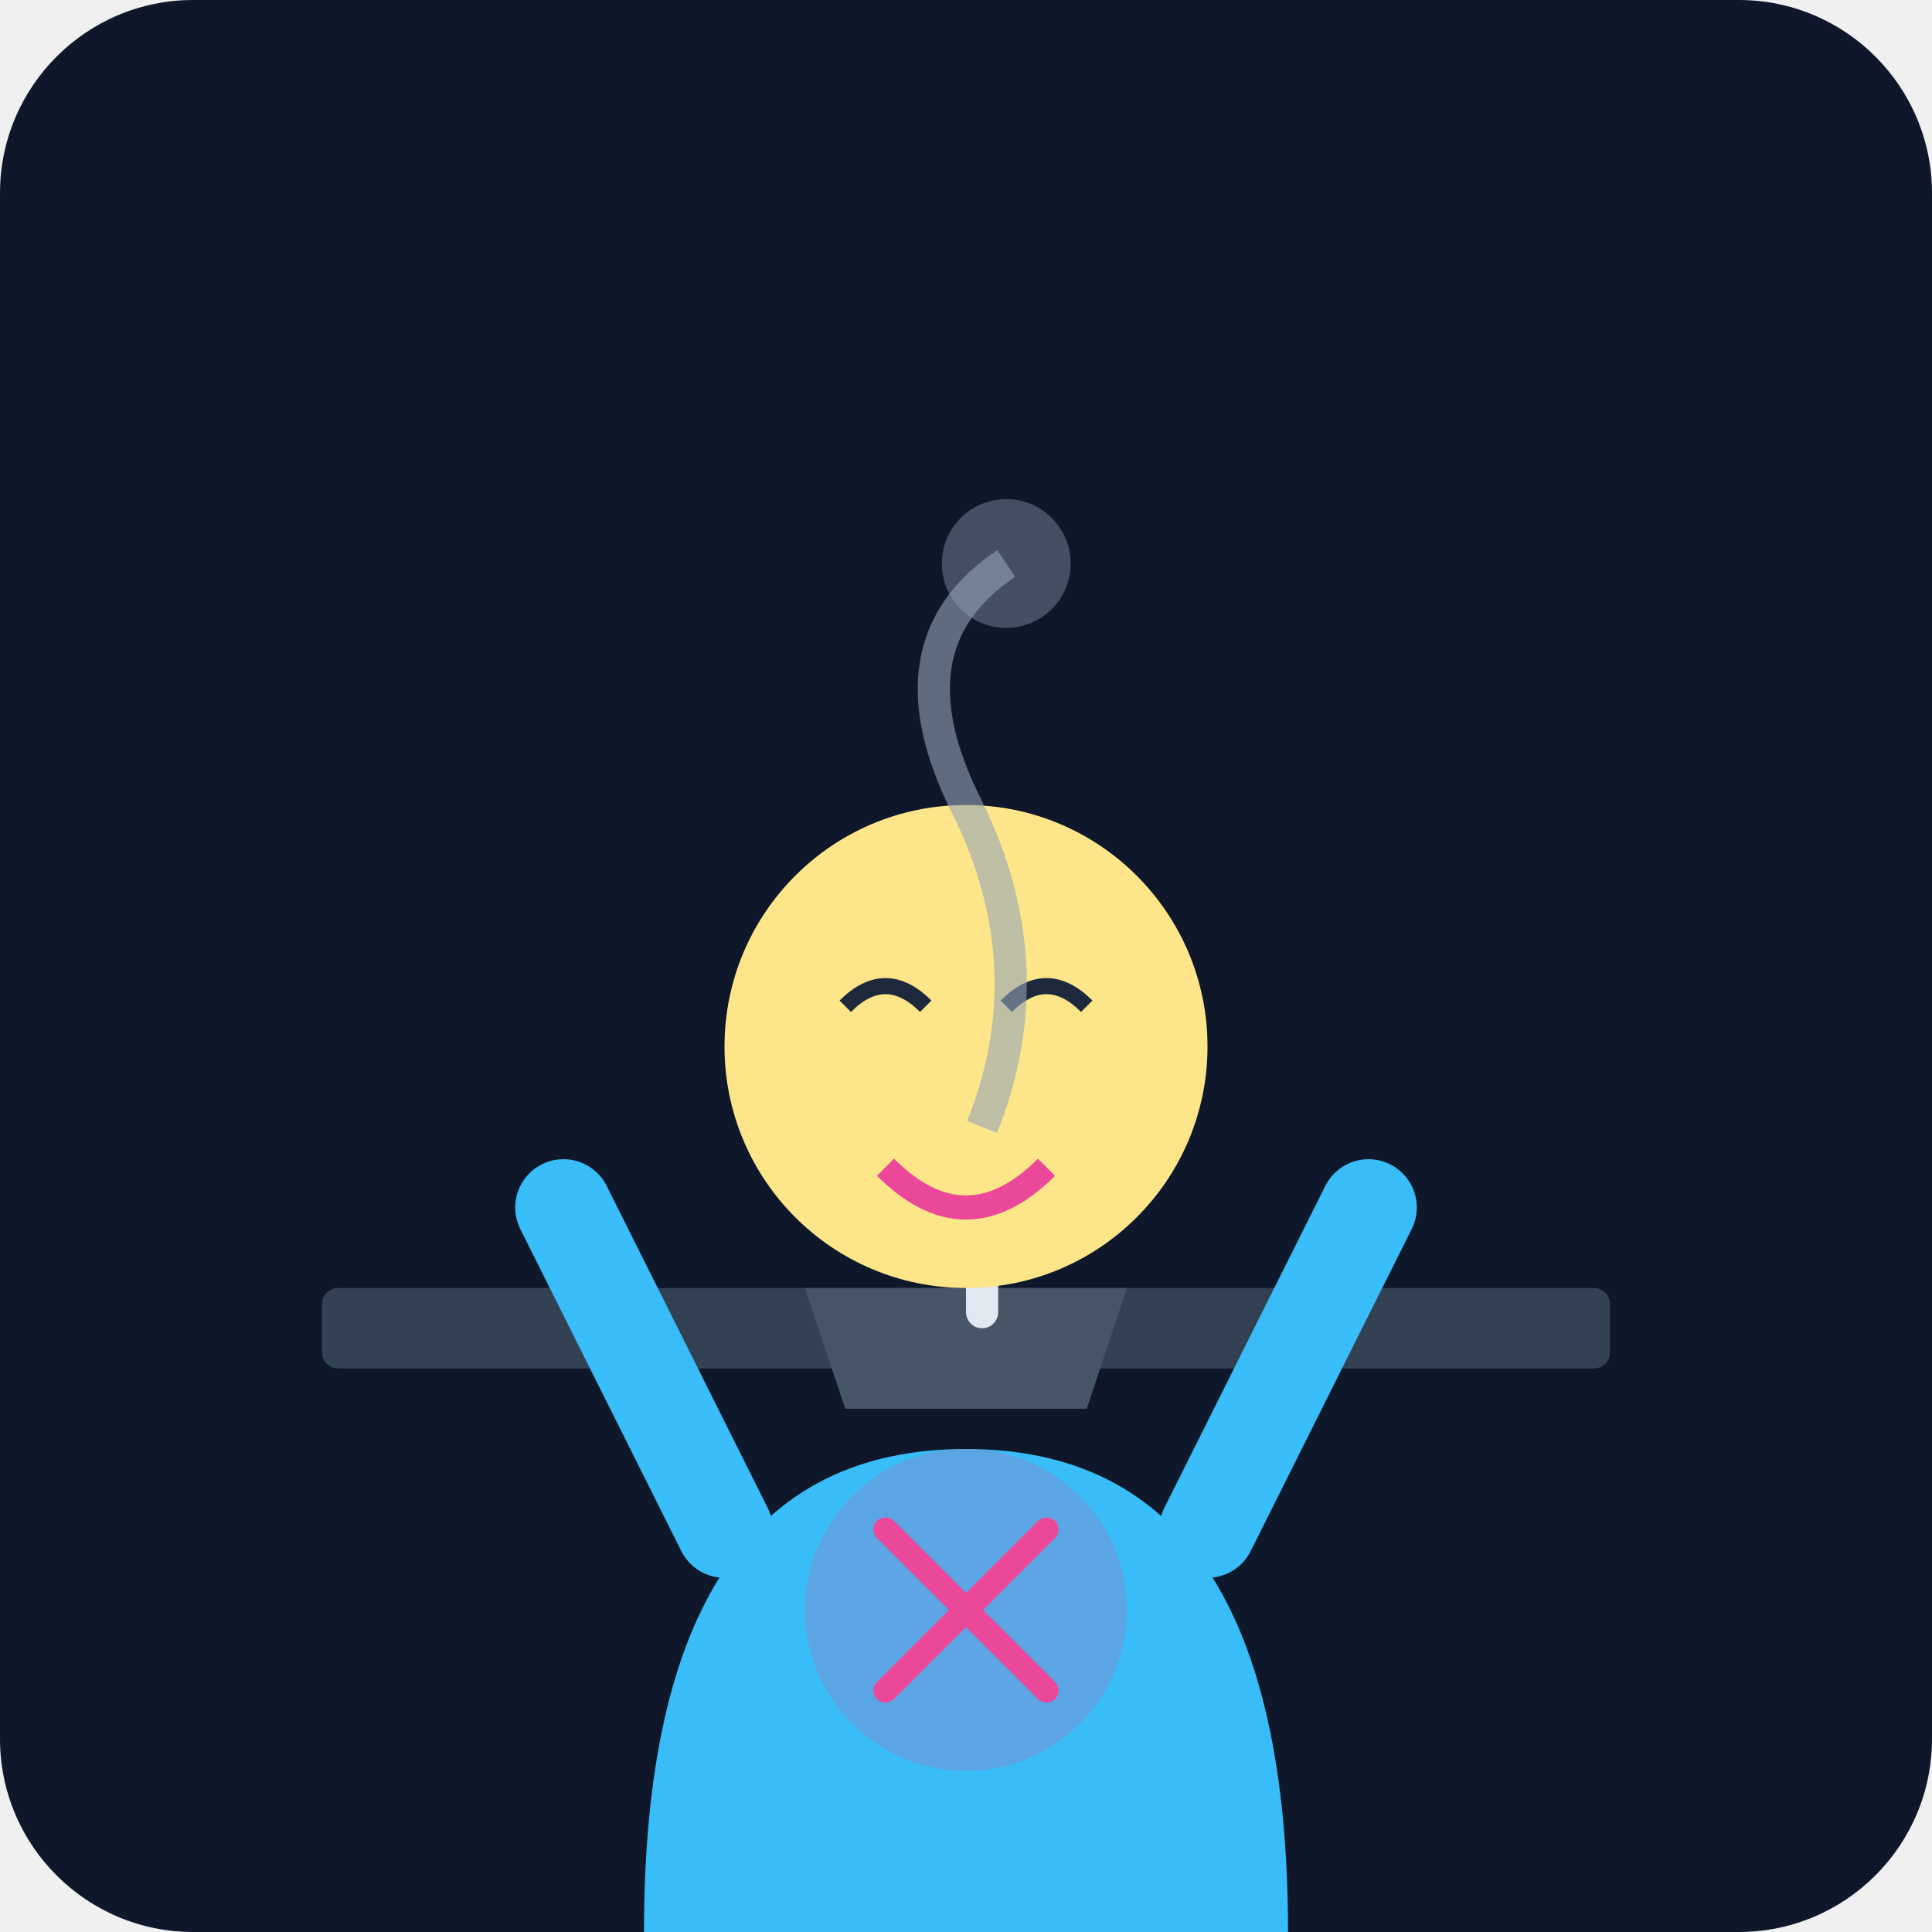
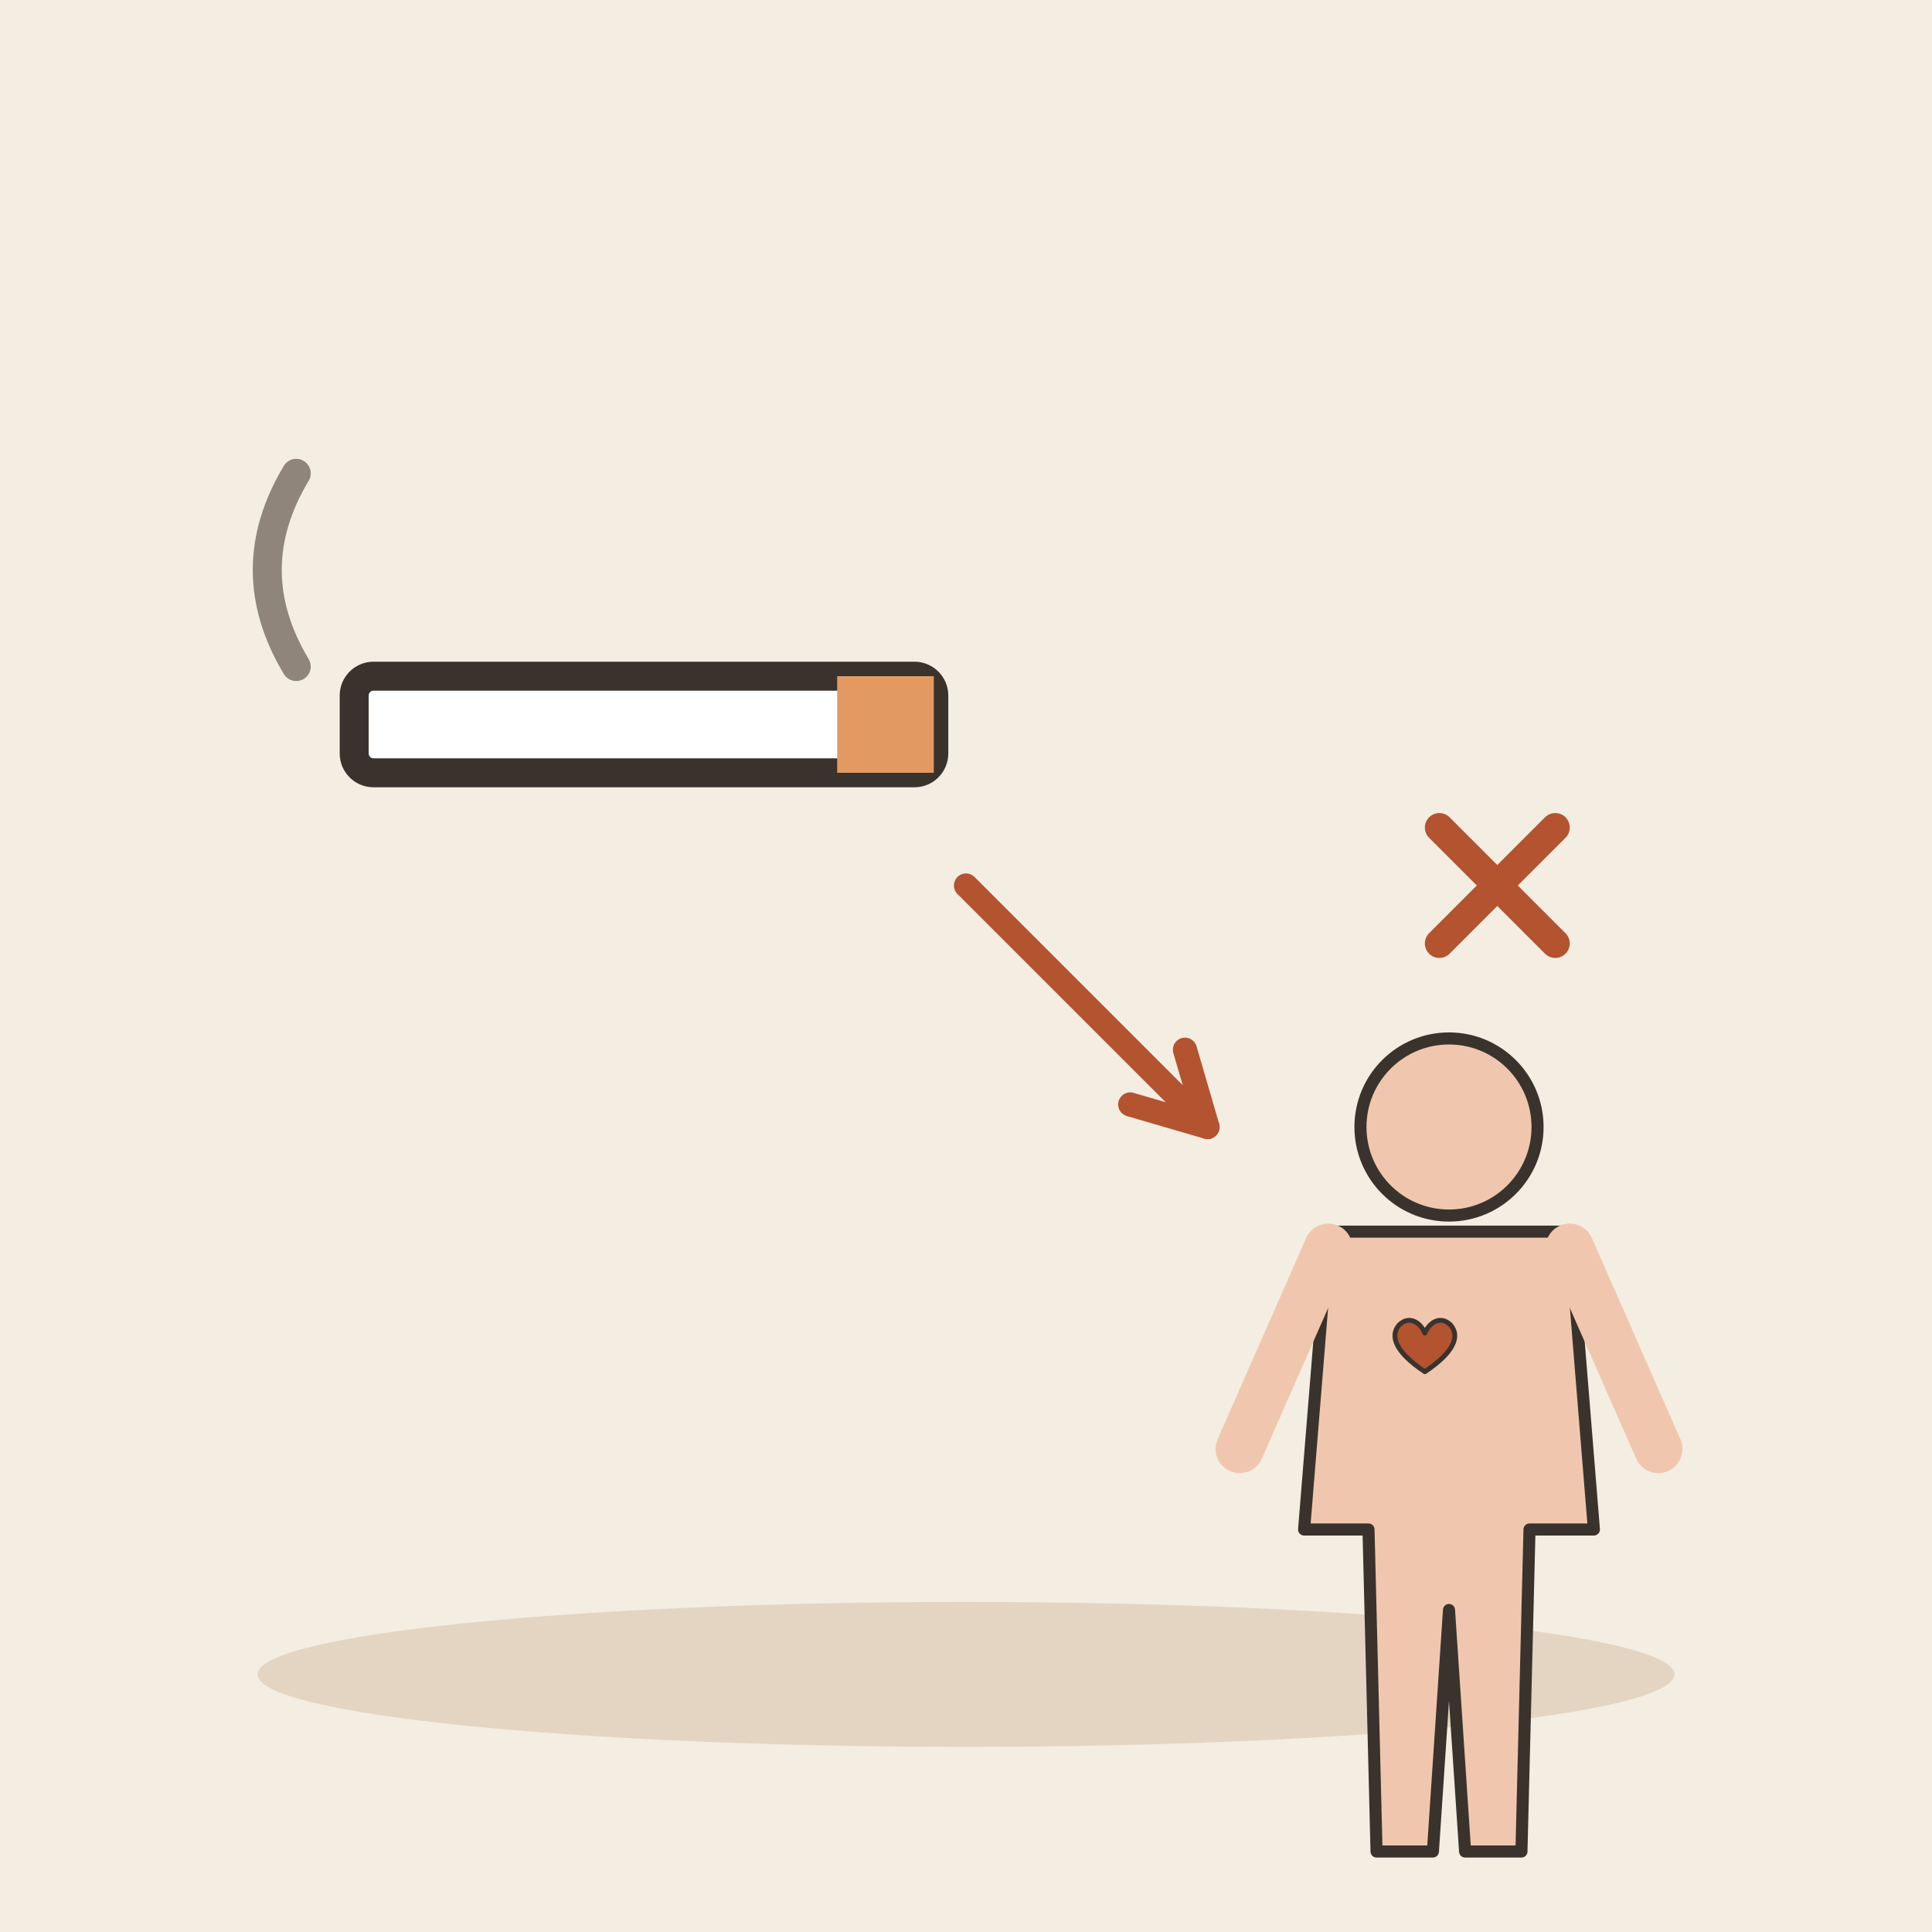
- <svg xmlns="http://www.w3.org/2000/svg" viewBox="0 0 240 240">
-   <defs>
-     <linearGradient id="bgGrad" x1="0" y1="0" x2="0" y2="240">
-       <stop offset="0%" stop-color="#0f172a" />
-       <stop offset="100%" stop-color="#1e293b" />
-     </linearGradient>
-   </defs>
-   <rect width="240" height="240" rx="24" fill="url(#bgGrad)" />
-   <rect x="40" y="160" width="160" height="10" rx="2" fill="#334155" />
-   <path d="M100 160 L140 160 L135 175 L105 175 Z" fill="#475569" />
-   <rect x="120" y="145" width="4" height="20" rx="2" fill="#e2e8f0" />
-   <circle cx="122" cy="144" r="3" fill="#fb923c" />
-   <path d="M80 240 Q80 180 120 180 T160 240" fill="#38bdf8" />
-   <path d="M90 190 L70 150" stroke="#38bdf8" stroke-width="12" stroke-linecap="round" />
-   <path d="M150 190 L170 150" stroke="#38bdf8" stroke-width="12" stroke-linecap="round" />
-   <circle cx="120" cy="130" r="30" fill="#fde68a" />
-   <path d="M105 125 Q110 120 115 125" stroke="#1e293b" stroke-width="2" fill="none" />
-   <path d="M125 125 Q130 120 135 125" stroke="#1e293b" stroke-width="2" fill="none" />
-   <path d="M110 145 Q120 155 130 145" stroke="#ec4899" stroke-width="3" fill="none" />
-   <path d="M122 140 Q130 120 120 100 Q110 80 125 70" stroke="#94a3b8" stroke-width="4" fill="none" stroke-opacity="0.6" />
-   <circle cx="125" cy="70" r="8" fill="#94a3b8" opacity="0.4" />
-   <circle cx="120" cy="200" r="20" fill="#ec4899" opacity="0.2" />
-   <path d="M110 190 L130 210 M130 190 L110 210" stroke="#ec4899" stroke-width="3" stroke-linecap="round" />
+ <svg xmlns="http://www.w3.org/2000/svg" viewBox="0 0 240 240" data-style="editorial">
+   <rect width="240" height="240" fill="#F4EDE2" />
+   <ellipse cx="120" cy="208" rx="88" ry="9" fill="#E3D5C1" />
+   <g transform="translate(80 90) scale(1.2 1.2)">
+     <rect x="-30" y="-5" width="60" height="10" rx="2" fill="#FFFFFF" stroke="#3A332D" stroke-width="3" stroke-linecap="round" stroke-linejoin="round" />
+     <rect x="20" y="-5" width="10" height="10" rx="0" fill="#E39A62" />
+     <path d="M-36 -6q-6 -10 0 -20" fill="none" stroke="#8F857A" stroke-width="3" stroke-linecap="round" stroke-linejoin="round" />
+   </g>
+   <path d="M120 110L150 140" stroke="#B4532F" stroke-width="3" stroke-linecap="round" fill="none" />
+   <path d="M140.4 137.2L150 140L147.2 130.4" fill="none" stroke="#B4532F" stroke-width="3" stroke-linecap="round" stroke-linejoin="round" />
+   <g transform="translate(180 200) scale(0.5 0.5)">
+     <circle cx="0" cy="-120" r="22" fill="#F0C7AE" stroke="#3A332D" stroke-width="3" stroke-linecap="round" stroke-linejoin="round" />
+     <path d="M-30 -94L30 -94L36 -20L20 -20L18 60L4 60L0 0L-4 60L-18 60L-20 -20L-36 -20Z" fill="#F0C7AE" stroke="#3A332D" stroke-width="3" stroke-linecap="round" stroke-linejoin="round" />
+     <g transform="translate(-6 -64) scale(0.4 0.4)">
+       <path d="M0 12C-18 0 -22 -10 -16 -17C-10 -23 -3 -19 0 -12C3 -19 10 -23 16 -17C22 -10 18 0 0 12Z" fill="#B4532F" stroke="#3A332D" stroke-width="3" stroke-linecap="round" stroke-linejoin="round" />
+     </g>
+     <path d="M-30 -90L-52 -40M30 -90L52 -40" fill="none" stroke="#F0C7AE" stroke-width="12" stroke-linecap="round" stroke-linejoin="round" />
+   </g>
+   <g transform="translate(186 110) scale(0.6 0.6)">
+     <path d="M-12 -12L12 12M12 -12L-12 12" fill="none" stroke="#B4532F" stroke-width="6" stroke-linecap="round" stroke-linejoin="round" />
+   </g>
</svg>
